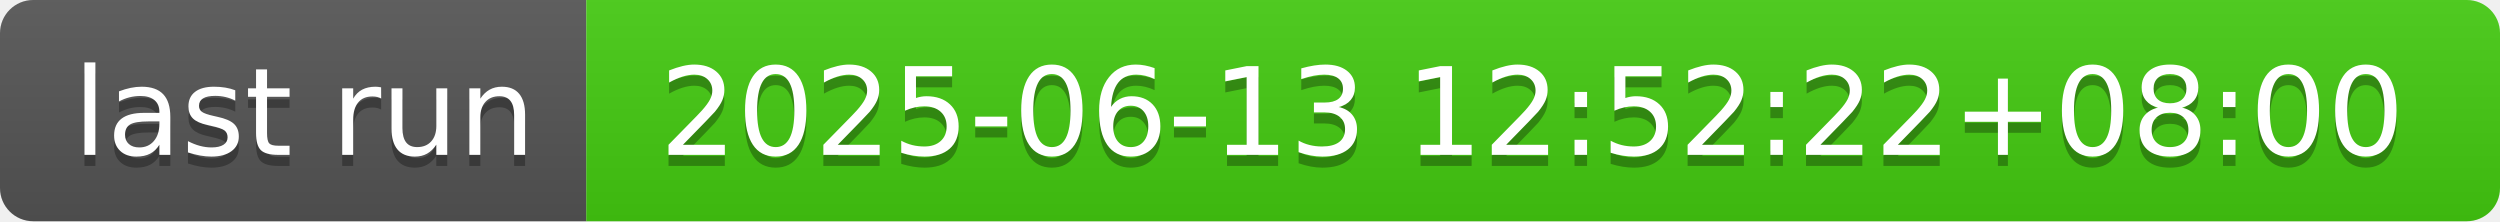
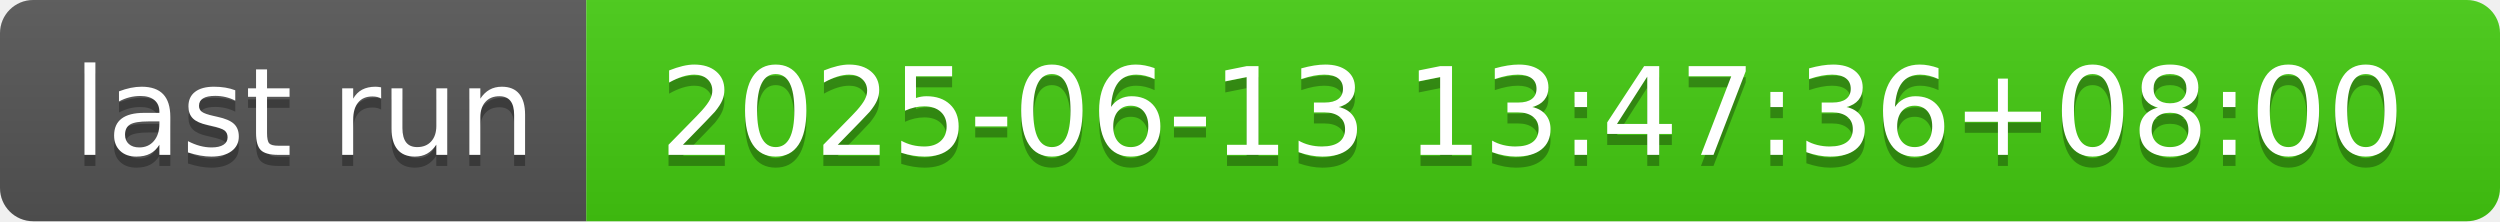
- <svg xmlns="http://www.w3.org/2000/svg" width="226" height="20" role="img" aria-label="last run: 2025-06-13 12:52:22+08:00">
+ <svg xmlns="http://www.w3.org/2000/svg" width="226" height="20" role="img" aria-label="last run: 2025-06-13 13:47:36+08:00">
  <linearGradient id="s" x2="0" y2="100%">
    <stop offset="0" stop-color="#bbb" stop-opacity=".1" />
    <stop offset="1" stop-opacity=".1" />
  </linearGradient>
  <clipPath id="r">
    <rect width="226" height="20" rx="3" fill="#fff" />
  </clipPath>
  <g clip-path="url(#r)">
    <rect width="53" height="20" fill="#555" />
    <rect x="53" width="173" height="20" fill="#4c1" />
    <rect width="226" height="20" fill="url(#s)" />
  </g>
  <g fill="#fff" text-anchor="middle" font-family="Verdana,Geneva,DejaVu Sans,sans-serif" text-rendering="geometricPrecision" font-size="110">
    <text aria-hidden="true" x="275" y="150" fill="#010101" fill-opacity=".3" transform="scale(.1)" textLength="430">last run</text>
    <text x="275" y="140" transform="scale(.1)" fill="#fff" textLength="430">last run</text>
-     <text aria-hidden="true" x="1385" y="150" fill="#010101" fill-opacity=".3" transform="scale(.1)" textLength="1630">2025-06-13 12:52:22+08:00</text>
-     <text x="1385" y="140" transform="scale(.1)" fill="#fff" textLength="1630">2025-06-13 12:52:22+08:00</text>
+     <text aria-hidden="true" x="1385" y="150" fill="#010101" fill-opacity=".3" transform="scale(.1)" textLength="1630">2025-06-13 13:47:36+08:00</text>
+     <text x="1385" y="140" transform="scale(.1)" fill="#fff" textLength="1630">2025-06-13 13:47:36+08:00</text>
  </g>
</svg>
